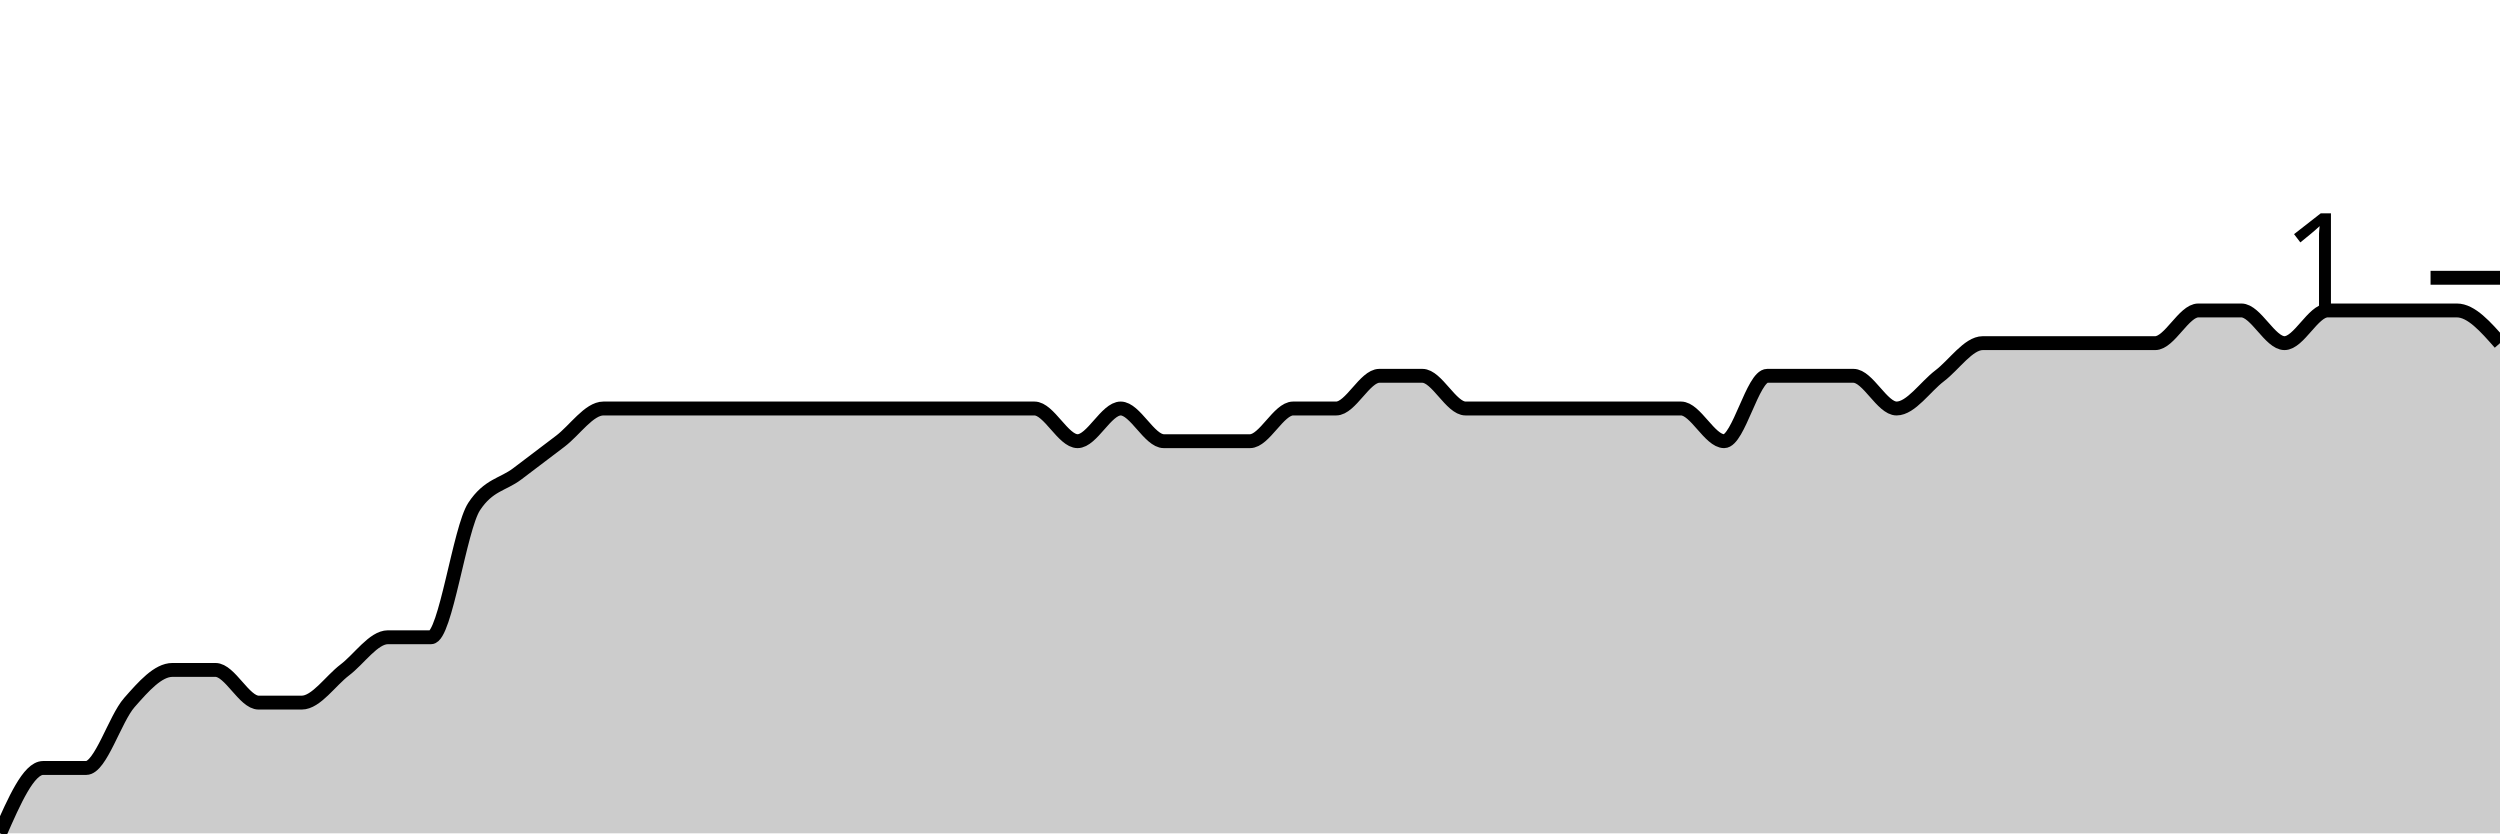
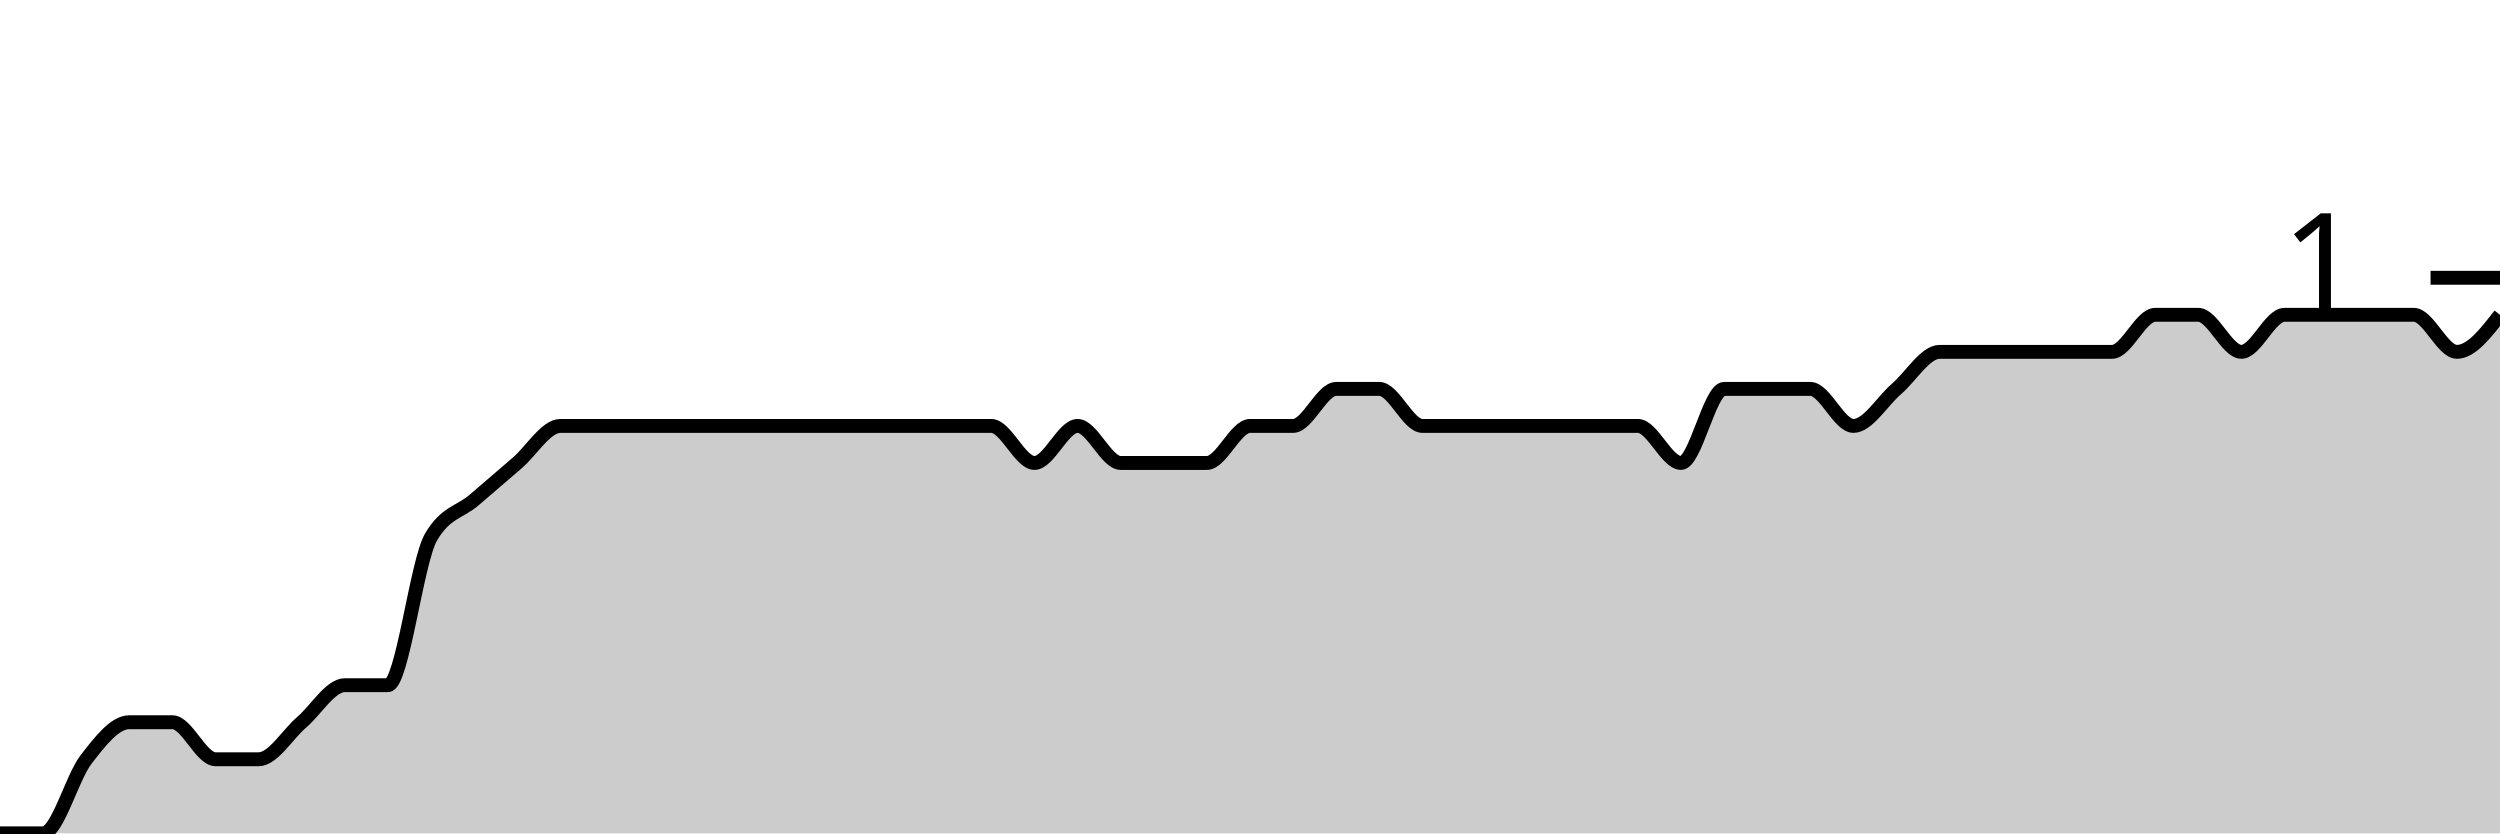
<svg xmlns="http://www.w3.org/2000/svg" viewBox="0 0 180 60">
  <g transform="translate(0,20)">
-     <path class="area" fill="rgba(0, 0, 0, 0.2)" d="M0,40C1.034,37.647,2.069,35.294,3.103,35.294C4.138,35.294,5.172,35.294,6.207,35.294C7.241,35.294,8.276,31.765,9.31,30.588C10.345,29.412,11.379,28.235,12.414,28.235C13.448,28.235,14.483,28.235,15.517,28.235C16.552,28.235,17.586,30.588,18.621,30.588C19.655,30.588,20.69,30.588,21.724,30.588C22.759,30.588,23.793,29.02,24.828,28.235C25.862,27.451,26.897,25.882,27.931,25.882C28.966,25.882,30,25.882,31.034,25.882C32.069,25.882,33.103,18.039,34.138,16.471C35.172,14.902,36.207,14.902,37.241,14.118C38.276,13.333,39.31,12.549,40.345,11.765C41.379,10.98,42.414,9.412,43.448,9.412C44.483,9.412,45.517,9.412,46.552,9.412C47.586,9.412,48.621,9.412,49.655,9.412C50.69,9.412,51.724,9.412,52.759,9.412C53.793,9.412,54.828,9.412,55.862,9.412C56.897,9.412,57.931,9.412,58.966,9.412C60,9.412,61.034,9.412,62.069,9.412C63.103,9.412,64.138,9.412,65.172,9.412C66.207,9.412,67.241,9.412,68.276,9.412C69.31,9.412,70.345,9.412,71.379,9.412C72.414,9.412,73.448,9.412,74.483,9.412C75.517,9.412,76.552,11.765,77.586,11.765C78.621,11.765,79.655,9.412,80.69,9.412C81.724,9.412,82.759,11.765,83.793,11.765C84.828,11.765,85.862,11.765,86.897,11.765C87.931,11.765,88.966,11.765,90,11.765C91.034,11.765,92.069,9.412,93.103,9.412C94.138,9.412,95.172,9.412,96.207,9.412C97.241,9.412,98.276,7.059,99.31,7.059C100.345,7.059,101.379,7.059,102.414,7.059C103.448,7.059,104.483,9.412,105.517,9.412C106.552,9.412,107.586,9.412,108.621,9.412C109.655,9.412,110.69,9.412,111.724,9.412C112.759,9.412,113.793,9.412,114.828,9.412C115.862,9.412,116.897,9.412,117.931,9.412C118.966,9.412,120,9.412,121.034,9.412C122.069,9.412,123.103,11.765,124.138,11.765C125.172,11.765,126.207,7.059,127.241,7.059C128.276,7.059,129.31,7.059,130.345,7.059C131.379,7.059,132.414,7.059,133.448,7.059C134.483,7.059,135.517,9.412,136.552,9.412C137.586,9.412,138.621,7.843,139.655,7.059C140.69,6.275,141.724,4.706,142.759,4.706C143.793,4.706,144.828,4.706,145.862,4.706C146.897,4.706,147.931,4.706,148.966,4.706C150,4.706,151.034,4.706,152.069,4.706C153.103,4.706,154.138,4.706,155.172,4.706C156.207,4.706,157.241,2.353,158.276,2.353C159.31,2.353,160.345,2.353,161.379,2.353C162.414,2.353,163.448,4.706,164.483,4.706C165.517,4.706,166.552,2.353,167.586,2.353C168.621,2.353,169.655,2.353,170.69,2.353C171.724,2.353,172.759,2.353,173.793,2.353C174.828,2.353,175.862,2.353,176.897,2.353C177.931,2.353,178.966,3.529,180,4.706L180,40C178.966,40,177.931,40,176.897,40C175.862,40,174.828,40,173.793,40C172.759,40,171.724,40,170.69,40C169.655,40,168.621,40,167.586,40C166.552,40,165.517,40,164.483,40C163.448,40,162.414,40,161.379,40C160.345,40,159.31,40,158.276,40C157.241,40,156.207,40,155.172,40C154.138,40,153.103,40,152.069,40C151.034,40,150,40,148.966,40C147.931,40,146.897,40,145.862,40C144.828,40,143.793,40,142.759,40C141.724,40,140.69,40,139.655,40C138.621,40,137.586,40,136.552,40C135.517,40,134.483,40,133.448,40C132.414,40,131.379,40,130.345,40C129.31,40,128.276,40,127.241,40C126.207,40,125.172,40,124.138,40C123.103,40,122.069,40,121.034,40C120,40,118.966,40,117.931,40C116.897,40,115.862,40,114.828,40C113.793,40,112.759,40,111.724,40C110.69,40,109.655,40,108.621,40C107.586,40,106.552,40,105.517,40C104.483,40,103.448,40,102.414,40C101.379,40,100.345,40,99.31,40C98.276,40,97.241,40,96.207,40C95.172,40,94.138,40,93.103,40C92.069,40,91.034,40,90,40C88.966,40,87.931,40,86.897,40C85.862,40,84.828,40,83.793,40C82.759,40,81.724,40,80.69,40C79.655,40,78.621,40,77.586,40C76.552,40,75.517,40,74.483,40C73.448,40,72.414,40,71.379,40C70.345,40,69.31,40,68.276,40C67.241,40,66.207,40,65.172,40C64.138,40,63.103,40,62.069,40C61.034,40,60,40,58.966,40C57.931,40,56.897,40,55.862,40C54.828,40,53.793,40,52.759,40C51.724,40,50.69,40,49.655,40C48.621,40,47.586,40,46.552,40C45.517,40,44.483,40,43.448,40C42.414,40,41.379,40,40.345,40C39.31,40,38.276,40,37.241,40C36.207,40,35.172,40,34.138,40C33.103,40,32.069,40,31.034,40C30,40,28.966,40,27.931,40C26.897,40,25.862,40,24.828,40C23.793,40,22.759,40,21.724,40C20.69,40,19.655,40,18.621,40C17.586,40,16.552,40,15.517,40C14.483,40,13.448,40,12.414,40C11.379,40,10.345,40,9.31,40C8.276,40,7.241,40,6.207,40C5.172,40,4.138,40,3.103,40C2.069,40,1.034,40,0,40Z" />
-     <path class="line" stroke="black" fill="none" d="M0,40C1.034,37.647,2.069,35.294,3.103,35.294C4.138,35.294,5.172,35.294,6.207,35.294C7.241,35.294,8.276,31.765,9.31,30.588C10.345,29.412,11.379,28.235,12.414,28.235C13.448,28.235,14.483,28.235,15.517,28.235C16.552,28.235,17.586,30.588,18.621,30.588C19.655,30.588,20.69,30.588,21.724,30.588C22.759,30.588,23.793,29.02,24.828,28.235C25.862,27.451,26.897,25.882,27.931,25.882C28.966,25.882,30,25.882,31.034,25.882C32.069,25.882,33.103,18.039,34.138,16.471C35.172,14.902,36.207,14.902,37.241,14.118C38.276,13.333,39.31,12.549,40.345,11.765C41.379,10.98,42.414,9.412,43.448,9.412C44.483,9.412,45.517,9.412,46.552,9.412C47.586,9.412,48.621,9.412,49.655,9.412C50.69,9.412,51.724,9.412,52.759,9.412C53.793,9.412,54.828,9.412,55.862,9.412C56.897,9.412,57.931,9.412,58.966,9.412C60,9.412,61.034,9.412,62.069,9.412C63.103,9.412,64.138,9.412,65.172,9.412C66.207,9.412,67.241,9.412,68.276,9.412C69.31,9.412,70.345,9.412,71.379,9.412C72.414,9.412,73.448,9.412,74.483,9.412C75.517,9.412,76.552,11.765,77.586,11.765C78.621,11.765,79.655,9.412,80.69,9.412C81.724,9.412,82.759,11.765,83.793,11.765C84.828,11.765,85.862,11.765,86.897,11.765C87.931,11.765,88.966,11.765,90,11.765C91.034,11.765,92.069,9.412,93.103,9.412C94.138,9.412,95.172,9.412,96.207,9.412C97.241,9.412,98.276,7.059,99.31,7.059C100.345,7.059,101.379,7.059,102.414,7.059C103.448,7.059,104.483,9.412,105.517,9.412C106.552,9.412,107.586,9.412,108.621,9.412C109.655,9.412,110.69,9.412,111.724,9.412C112.759,9.412,113.793,9.412,114.828,9.412C115.862,9.412,116.897,9.412,117.931,9.412C118.966,9.412,120,9.412,121.034,9.412C122.069,9.412,123.103,11.765,124.138,11.765C125.172,11.765,126.207,7.059,127.241,7.059C128.276,7.059,129.31,7.059,130.345,7.059C131.379,7.059,132.414,7.059,133.448,7.059C134.483,7.059,135.517,9.412,136.552,9.412C137.586,9.412,138.621,7.843,139.655,7.059C140.69,6.275,141.724,4.706,142.759,4.706C143.793,4.706,144.828,4.706,145.862,4.706C146.897,4.706,147.931,4.706,148.966,4.706C150,4.706,151.034,4.706,152.069,4.706C153.103,4.706,154.138,4.706,155.172,4.706C156.207,4.706,157.241,2.353,158.276,2.353C159.31,2.353,160.345,2.353,161.379,2.353C162.414,2.353,163.448,4.706,164.483,4.706C165.517,4.706,166.552,2.353,167.586,2.353C168.621,2.353,169.655,2.353,170.69,2.353C171.724,2.353,172.759,2.353,173.793,2.353C174.828,2.353,175.862,2.353,176.897,2.353C177.931,2.353,178.966,3.529,180,4.706" />
+     <path class="area" fill="rgba(0, 0, 0, 0.2)" d="M0,40C1.034,40,2.069,40,3.103,40C4.138,40,5.172,36,6.207,34.667C7.241,33.333,8.276,32,9.31,32C10.345,32,11.379,32,12.414,32C13.448,32,14.483,34.667,15.517,34.667C16.552,34.667,17.586,34.667,18.621,34.667C19.655,34.667,20.69,32.889,21.724,32C22.759,31.111,23.793,29.333,24.828,29.333C25.862,29.333,26.897,29.333,27.931,29.333C28.966,29.333,30,20.444,31.034,18.667C32.069,16.889,33.103,16.889,34.138,16C35.172,15.111,36.207,14.222,37.241,13.333C38.276,12.444,39.31,10.667,40.345,10.667C41.379,10.667,42.414,10.667,43.448,10.667C44.483,10.667,45.517,10.667,46.552,10.667C47.586,10.667,48.621,10.667,49.655,10.667C50.69,10.667,51.724,10.667,52.759,10.667C53.793,10.667,54.828,10.667,55.862,10.667C56.897,10.667,57.931,10.667,58.966,10.667C60,10.667,61.034,10.667,62.069,10.667C63.103,10.667,64.138,10.667,65.172,10.667C66.207,10.667,67.241,10.667,68.276,10.667C69.31,10.667,70.345,10.667,71.379,10.667C72.414,10.667,73.448,13.333,74.483,13.333C75.517,13.333,76.552,10.667,77.586,10.667C78.621,10.667,79.655,13.333,80.69,13.333C81.724,13.333,82.759,13.333,83.793,13.333C84.828,13.333,85.862,13.333,86.897,13.333C87.931,13.333,88.966,10.667,90,10.667C91.034,10.667,92.069,10.667,93.103,10.667C94.138,10.667,95.172,8,96.207,8C97.241,8,98.276,8,99.31,8C100.345,8,101.379,10.667,102.414,10.667C103.448,10.667,104.483,10.667,105.517,10.667C106.552,10.667,107.586,10.667,108.621,10.667C109.655,10.667,110.69,10.667,111.724,10.667C112.759,10.667,113.793,10.667,114.828,10.667C115.862,10.667,116.897,10.667,117.931,10.667C118.966,10.667,120,13.333,121.034,13.333C122.069,13.333,123.103,8,124.138,8C125.172,8,126.207,8,127.241,8C128.276,8,129.31,8,130.345,8C131.379,8,132.414,10.667,133.448,10.667C134.483,10.667,135.517,8.889,136.552,8C137.586,7.111,138.621,5.333,139.655,5.333C140.69,5.333,141.724,5.333,142.759,5.333C143.793,5.333,144.828,5.333,145.862,5.333C146.897,5.333,147.931,5.333,148.966,5.333C150,5.333,151.034,5.333,152.069,5.333C153.103,5.333,154.138,2.667,155.172,2.667C156.207,2.667,157.241,2.667,158.276,2.667C159.31,2.667,160.345,5.333,161.379,5.333C162.414,5.333,163.448,2.667,164.483,2.667C165.517,2.667,166.552,2.667,167.586,2.667C168.621,2.667,169.655,2.667,170.69,2.667C171.724,2.667,172.759,2.667,173.793,2.667C174.828,2.667,175.862,5.333,176.897,5.333C177.931,5.333,178.966,4,180,2.667L180,40C178.966,40,177.931,40,176.897,40C175.862,40,174.828,40,173.793,40C172.759,40,171.724,40,170.69,40C169.655,40,168.621,40,167.586,40C166.552,40,165.517,40,164.483,40C163.448,40,162.414,40,161.379,40C160.345,40,159.31,40,158.276,40C157.241,40,156.207,40,155.172,40C154.138,40,153.103,40,152.069,40C151.034,40,150,40,148.966,40C147.931,40,146.897,40,145.862,40C144.828,40,143.793,40,142.759,40C141.724,40,140.69,40,139.655,40C138.621,40,137.586,40,136.552,40C135.517,40,134.483,40,133.448,40C132.414,40,131.379,40,130.345,40C129.31,40,128.276,40,127.241,40C126.207,40,125.172,40,124.138,40C123.103,40,122.069,40,121.034,40C120,40,118.966,40,117.931,40C116.897,40,115.862,40,114.828,40C113.793,40,112.759,40,111.724,40C110.69,40,109.655,40,108.621,40C107.586,40,106.552,40,105.517,40C104.483,40,103.448,40,102.414,40C101.379,40,100.345,40,99.31,40C98.276,40,97.241,40,96.207,40C95.172,40,94.138,40,93.103,40C92.069,40,91.034,40,90,40C88.966,40,87.931,40,86.897,40C85.862,40,84.828,40,83.793,40C82.759,40,81.724,40,80.69,40C79.655,40,78.621,40,77.586,40C76.552,40,75.517,40,74.483,40C73.448,40,72.414,40,71.379,40C70.345,40,69.31,40,68.276,40C67.241,40,66.207,40,65.172,40C64.138,40,63.103,40,62.069,40C61.034,40,60,40,58.966,40C57.931,40,56.897,40,55.862,40C54.828,40,53.793,40,52.759,40C51.724,40,50.69,40,49.655,40C48.621,40,47.586,40,46.552,40C45.517,40,44.483,40,43.448,40C42.414,40,41.379,40,40.345,40C39.31,40,38.276,40,37.241,40C36.207,40,35.172,40,34.138,40C33.103,40,32.069,40,31.034,40C30,40,28.966,40,27.931,40C26.897,40,25.862,40,24.828,40C23.793,40,22.759,40,21.724,40C20.69,40,19.655,40,18.621,40C17.586,40,16.552,40,15.517,40C14.483,40,13.448,40,12.414,40C11.379,40,10.345,40,9.31,40C8.276,40,7.241,40,6.207,40C5.172,40,4.138,40,3.103,40C2.069,40,1.034,40,0,40Z" />
+     <path class="line" stroke="black" fill="none" d="M0,40C1.034,40,2.069,40,3.103,40C4.138,40,5.172,36,6.207,34.667C7.241,33.333,8.276,32,9.31,32C10.345,32,11.379,32,12.414,32C13.448,32,14.483,34.667,15.517,34.667C16.552,34.667,17.586,34.667,18.621,34.667C19.655,34.667,20.69,32.889,21.724,32C22.759,31.111,23.793,29.333,24.828,29.333C25.862,29.333,26.897,29.333,27.931,29.333C28.966,29.333,30,20.444,31.034,18.667C32.069,16.889,33.103,16.889,34.138,16C35.172,15.111,36.207,14.222,37.241,13.333C38.276,12.444,39.31,10.667,40.345,10.667C41.379,10.667,42.414,10.667,43.448,10.667C44.483,10.667,45.517,10.667,46.552,10.667C47.586,10.667,48.621,10.667,49.655,10.667C50.69,10.667,51.724,10.667,52.759,10.667C53.793,10.667,54.828,10.667,55.862,10.667C56.897,10.667,57.931,10.667,58.966,10.667C60,10.667,61.034,10.667,62.069,10.667C63.103,10.667,64.138,10.667,65.172,10.667C66.207,10.667,67.241,10.667,68.276,10.667C69.31,10.667,70.345,10.667,71.379,10.667C72.414,10.667,73.448,13.333,74.483,13.333C75.517,13.333,76.552,10.667,77.586,10.667C78.621,10.667,79.655,13.333,80.69,13.333C81.724,13.333,82.759,13.333,83.793,13.333C84.828,13.333,85.862,13.333,86.897,13.333C87.931,13.333,88.966,10.667,90,10.667C91.034,10.667,92.069,10.667,93.103,10.667C94.138,10.667,95.172,8,96.207,8C97.241,8,98.276,8,99.31,8C100.345,8,101.379,10.667,102.414,10.667C103.448,10.667,104.483,10.667,105.517,10.667C106.552,10.667,107.586,10.667,108.621,10.667C109.655,10.667,110.69,10.667,111.724,10.667C112.759,10.667,113.793,10.667,114.828,10.667C115.862,10.667,116.897,10.667,117.931,10.667C118.966,10.667,120,13.333,121.034,13.333C122.069,13.333,123.103,8,124.138,8C125.172,8,126.207,8,127.241,8C128.276,8,129.31,8,130.345,8C131.379,8,132.414,10.667,133.448,10.667C134.483,10.667,135.517,8.889,136.552,8C137.586,7.111,138.621,5.333,139.655,5.333C140.69,5.333,141.724,5.333,142.759,5.333C143.793,5.333,144.828,5.333,145.862,5.333C146.897,5.333,147.931,5.333,148.966,5.333C150,5.333,151.034,5.333,152.069,5.333C153.103,5.333,154.138,2.667,155.172,2.667C156.207,2.667,157.241,2.667,158.276,2.667C159.31,2.667,160.345,5.333,161.379,5.333C162.414,5.333,163.448,2.667,164.483,2.667C165.517,2.667,166.552,2.667,167.586,2.667C168.621,2.667,169.655,2.667,170.69,2.667C171.724,2.667,172.759,2.667,173.793,2.667C174.828,2.667,175.862,5.333,176.897,5.333C177.931,5.333,178.966,4,180,2.667" />
    <path class="axis-ceiling" stroke-width="1" stroke="black" fill="none" d="M175,0L180,0" />
    <text class="axis-ceiling-label" font-family="sans-serif" text-anchor="end" font-size="10px" x="170" y="2.5">1</text>
  </g>
</svg>
